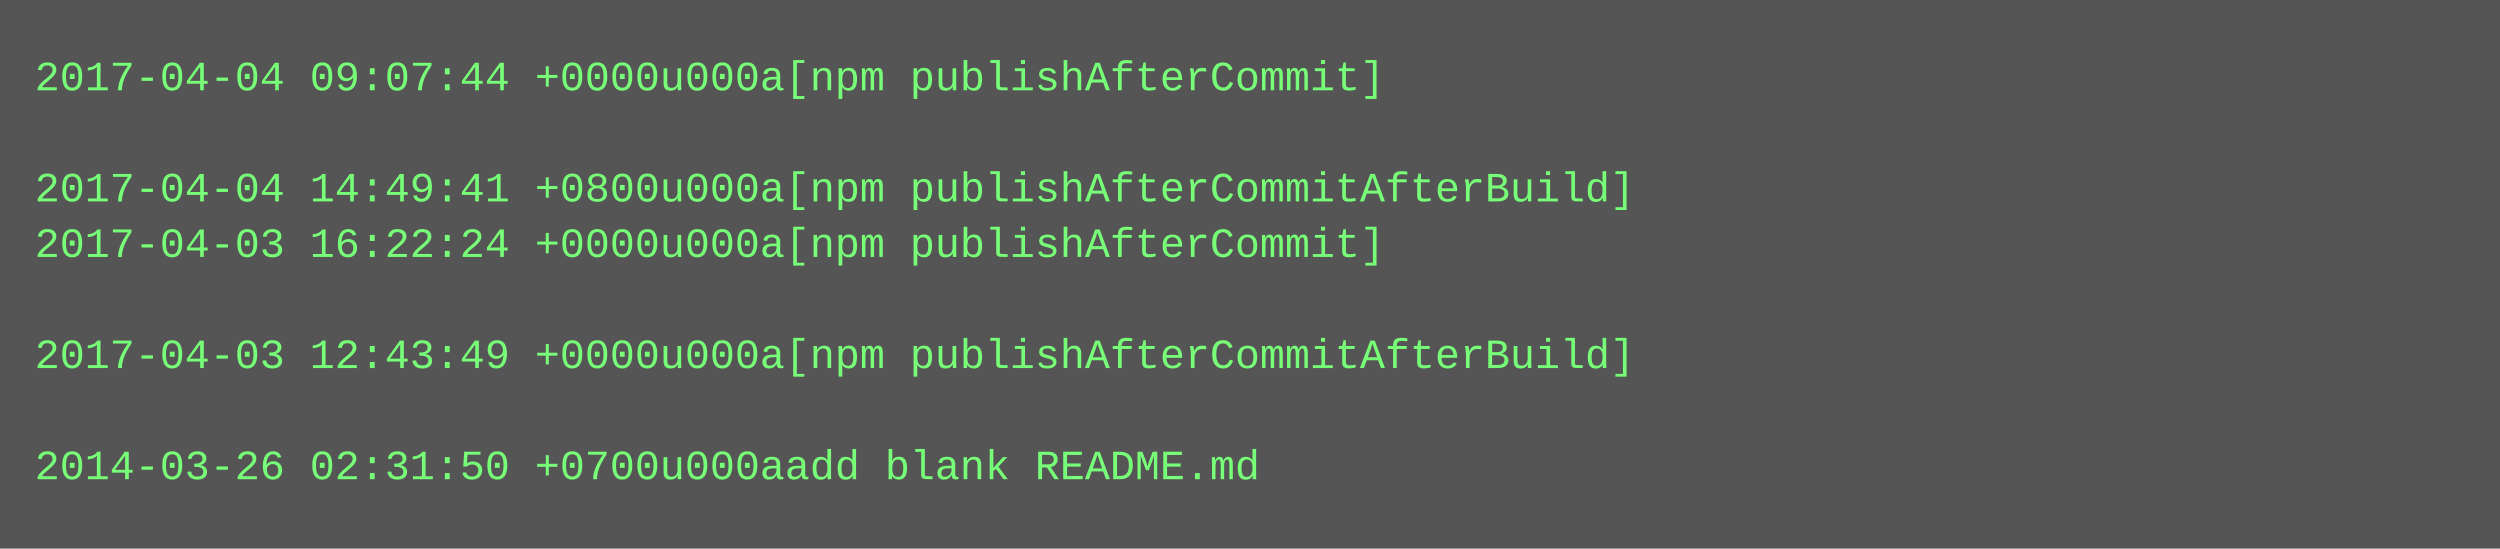
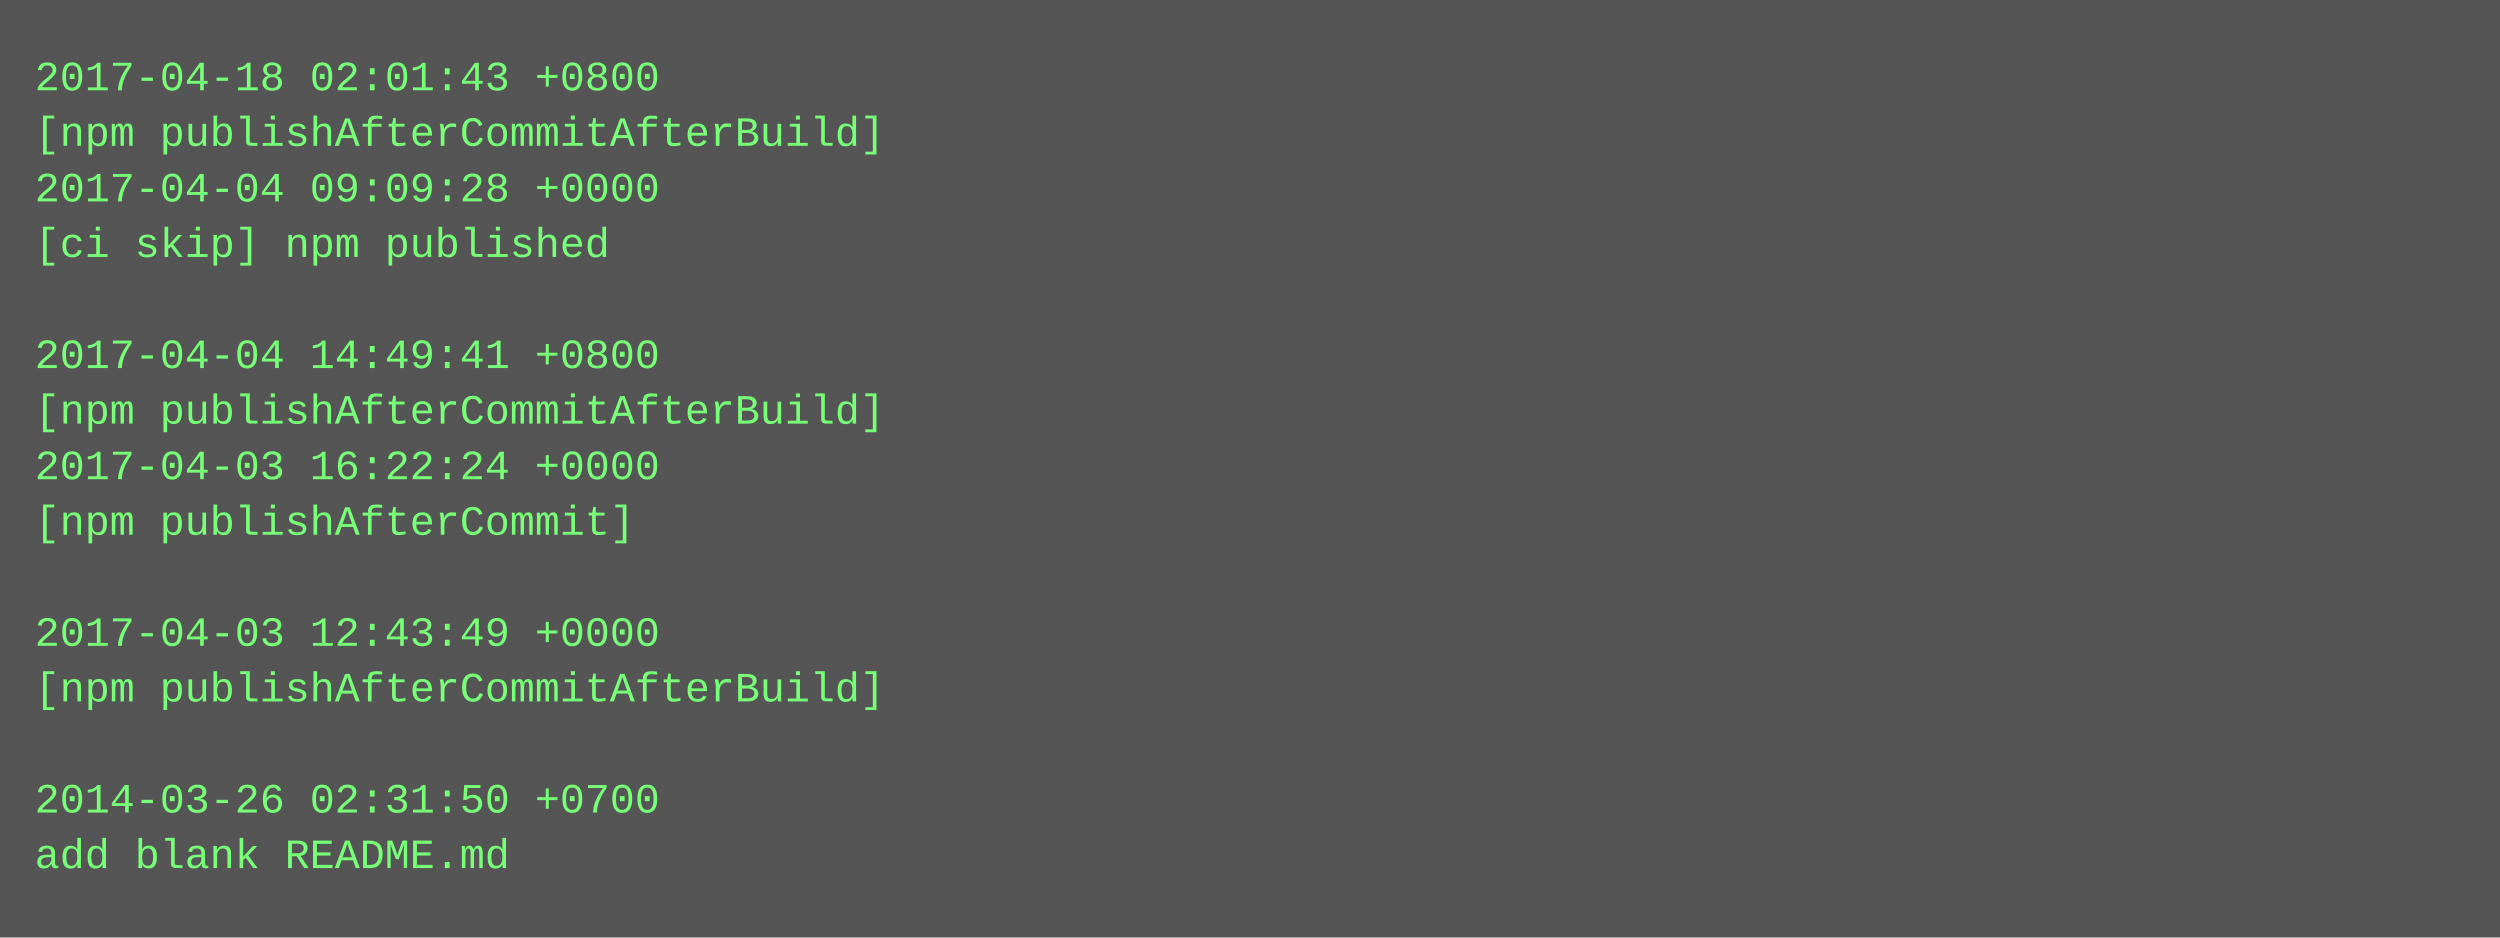
- <svg xmlns="http://www.w3.org/2000/svg" height="158" width="720">
-   <rect height="158" fill="#555" width="720" />
+ <svg xmlns="http://www.w3.org/2000/svg" height="270" width="720">
+   <rect height="270" fill="#555" width="720" />
  <text fill="#7f7" font-family="Courier New" font-size="12" xml:space="preserve">
-     <tspan x="10" y="26">2017-04-04 09:07:44 +0000u000a[npm publishAfterCommit]</tspan>
-     <tspan x="10" y="42" />
-     <tspan x="10" y="58">2017-04-04 14:49:41 +0800u000a[npm publishAfterCommitAfterBuild]</tspan>
-     <tspan x="10" y="74">2017-04-03 16:22:24 +0000u000a[npm publishAfterCommit]</tspan>
+     <tspan x="10" y="26">2017-04-18 02:01:43 +0800</tspan>
+     <tspan x="10" y="42">[npm publishAfterCommitAfterBuild]</tspan>
+     <tspan x="10" y="58">2017-04-04 09:09:28 +0000</tspan>
+     <tspan x="10" y="74">[ci skip] npm published</tspan>
    <tspan x="10" y="90" />
-     <tspan x="10" y="106">2017-04-03 12:43:49 +0000u000a[npm publishAfterCommitAfterBuild]</tspan>
-     <tspan x="10" y="122" />
-     <tspan x="10" y="138">2014-03-26 02:31:50 +0700u000aadd blank README.md</tspan>
+     <tspan x="10" y="106">2017-04-04 14:49:41 +0800</tspan>
+     <tspan x="10" y="122">[npm publishAfterCommitAfterBuild]</tspan>
+     <tspan x="10" y="138">2017-04-03 16:22:24 +0000</tspan>
+     <tspan x="10" y="154">[npm publishAfterCommit]</tspan>
+     <tspan x="10" y="170" />
+     <tspan x="10" y="186">2017-04-03 12:43:49 +0000</tspan>
+     <tspan x="10" y="202">[npm publishAfterCommitAfterBuild]</tspan>
+     <tspan x="10" y="218" />
+     <tspan x="10" y="234">2014-03-26 02:31:50 +0700</tspan>
+     <tspan x="10" y="250">add blank README.md</tspan>
  </text>
</svg>
